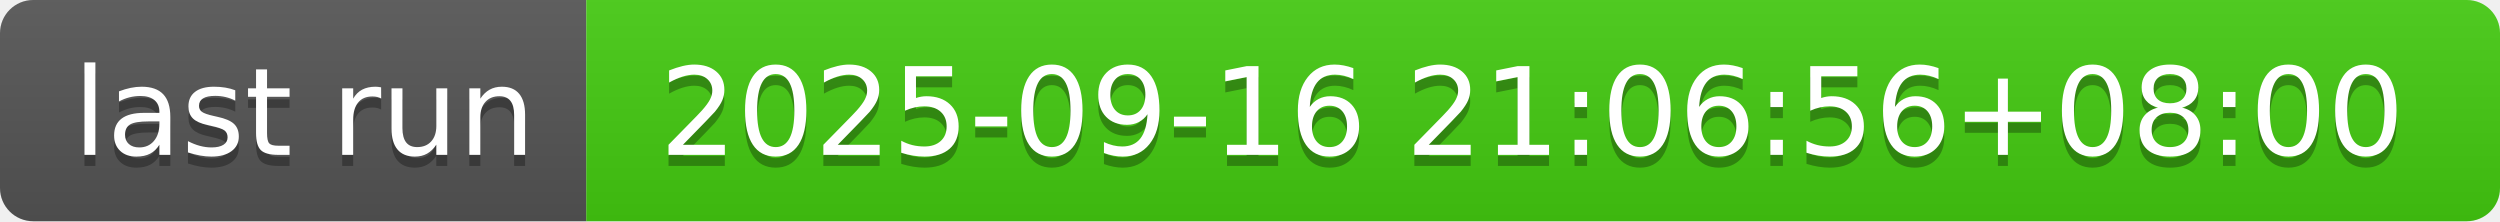
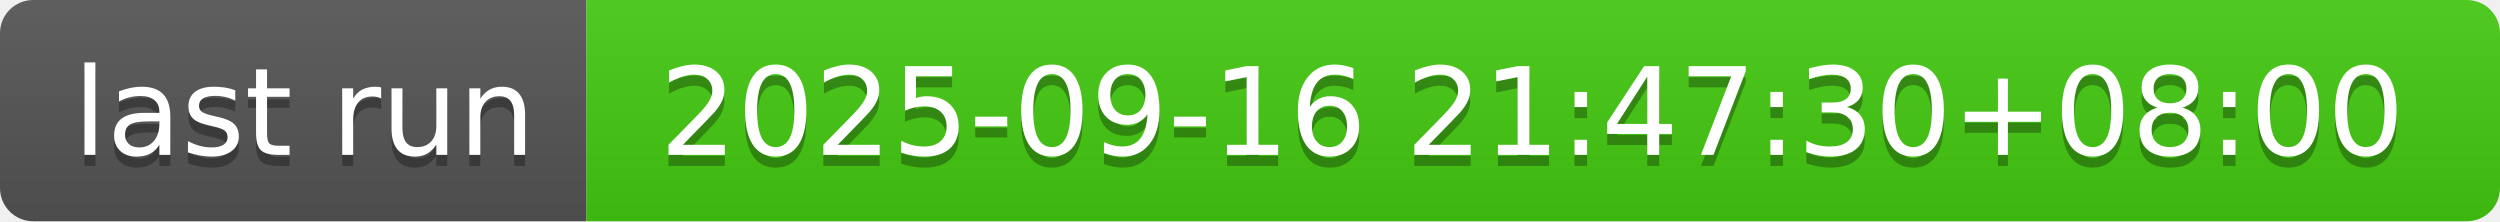
- <svg xmlns="http://www.w3.org/2000/svg" width="226" height="20" role="img" aria-label="last run: 2025-09-16 21:06:56+08:00">
+ <svg xmlns="http://www.w3.org/2000/svg" width="226" height="20" role="img" aria-label="last run: 2025-09-16 21:47:30+08:00">
  <linearGradient id="s" x2="0" y2="100%">
    <stop offset="0" stop-color="#bbb" stop-opacity=".1" />
    <stop offset="1" stop-opacity=".1" />
  </linearGradient>
  <clipPath id="r">
    <rect width="226" height="20" rx="3" fill="#fff" />
  </clipPath>
  <g clip-path="url(#r)">
    <rect width="53" height="20" fill="#555" />
    <rect x="53" width="173" height="20" fill="#4c1" />
    <rect width="226" height="20" fill="url(#s)" />
  </g>
  <g fill="#fff" text-anchor="middle" font-family="Verdana,Geneva,DejaVu Sans,sans-serif" text-rendering="geometricPrecision" font-size="110">
    <text aria-hidden="true" x="275" y="150" fill="#010101" fill-opacity=".3" transform="scale(.1)" textLength="430">last run</text>
    <text x="275" y="140" transform="scale(.1)" fill="#fff" textLength="430">last run</text>
-     <text aria-hidden="true" x="1385" y="150" fill="#010101" fill-opacity=".3" transform="scale(.1)" textLength="1630">2025-09-16 21:06:56+08:00</text>
-     <text x="1385" y="140" transform="scale(.1)" fill="#fff" textLength="1630">2025-09-16 21:06:56+08:00</text>
+     <text aria-hidden="true" x="1385" y="150" fill="#010101" fill-opacity=".3" transform="scale(.1)" textLength="1630">2025-09-16 21:47:30+08:00</text>
+     <text x="1385" y="140" transform="scale(.1)" fill="#fff" textLength="1630">2025-09-16 21:47:30+08:00</text>
  </g>
</svg>
